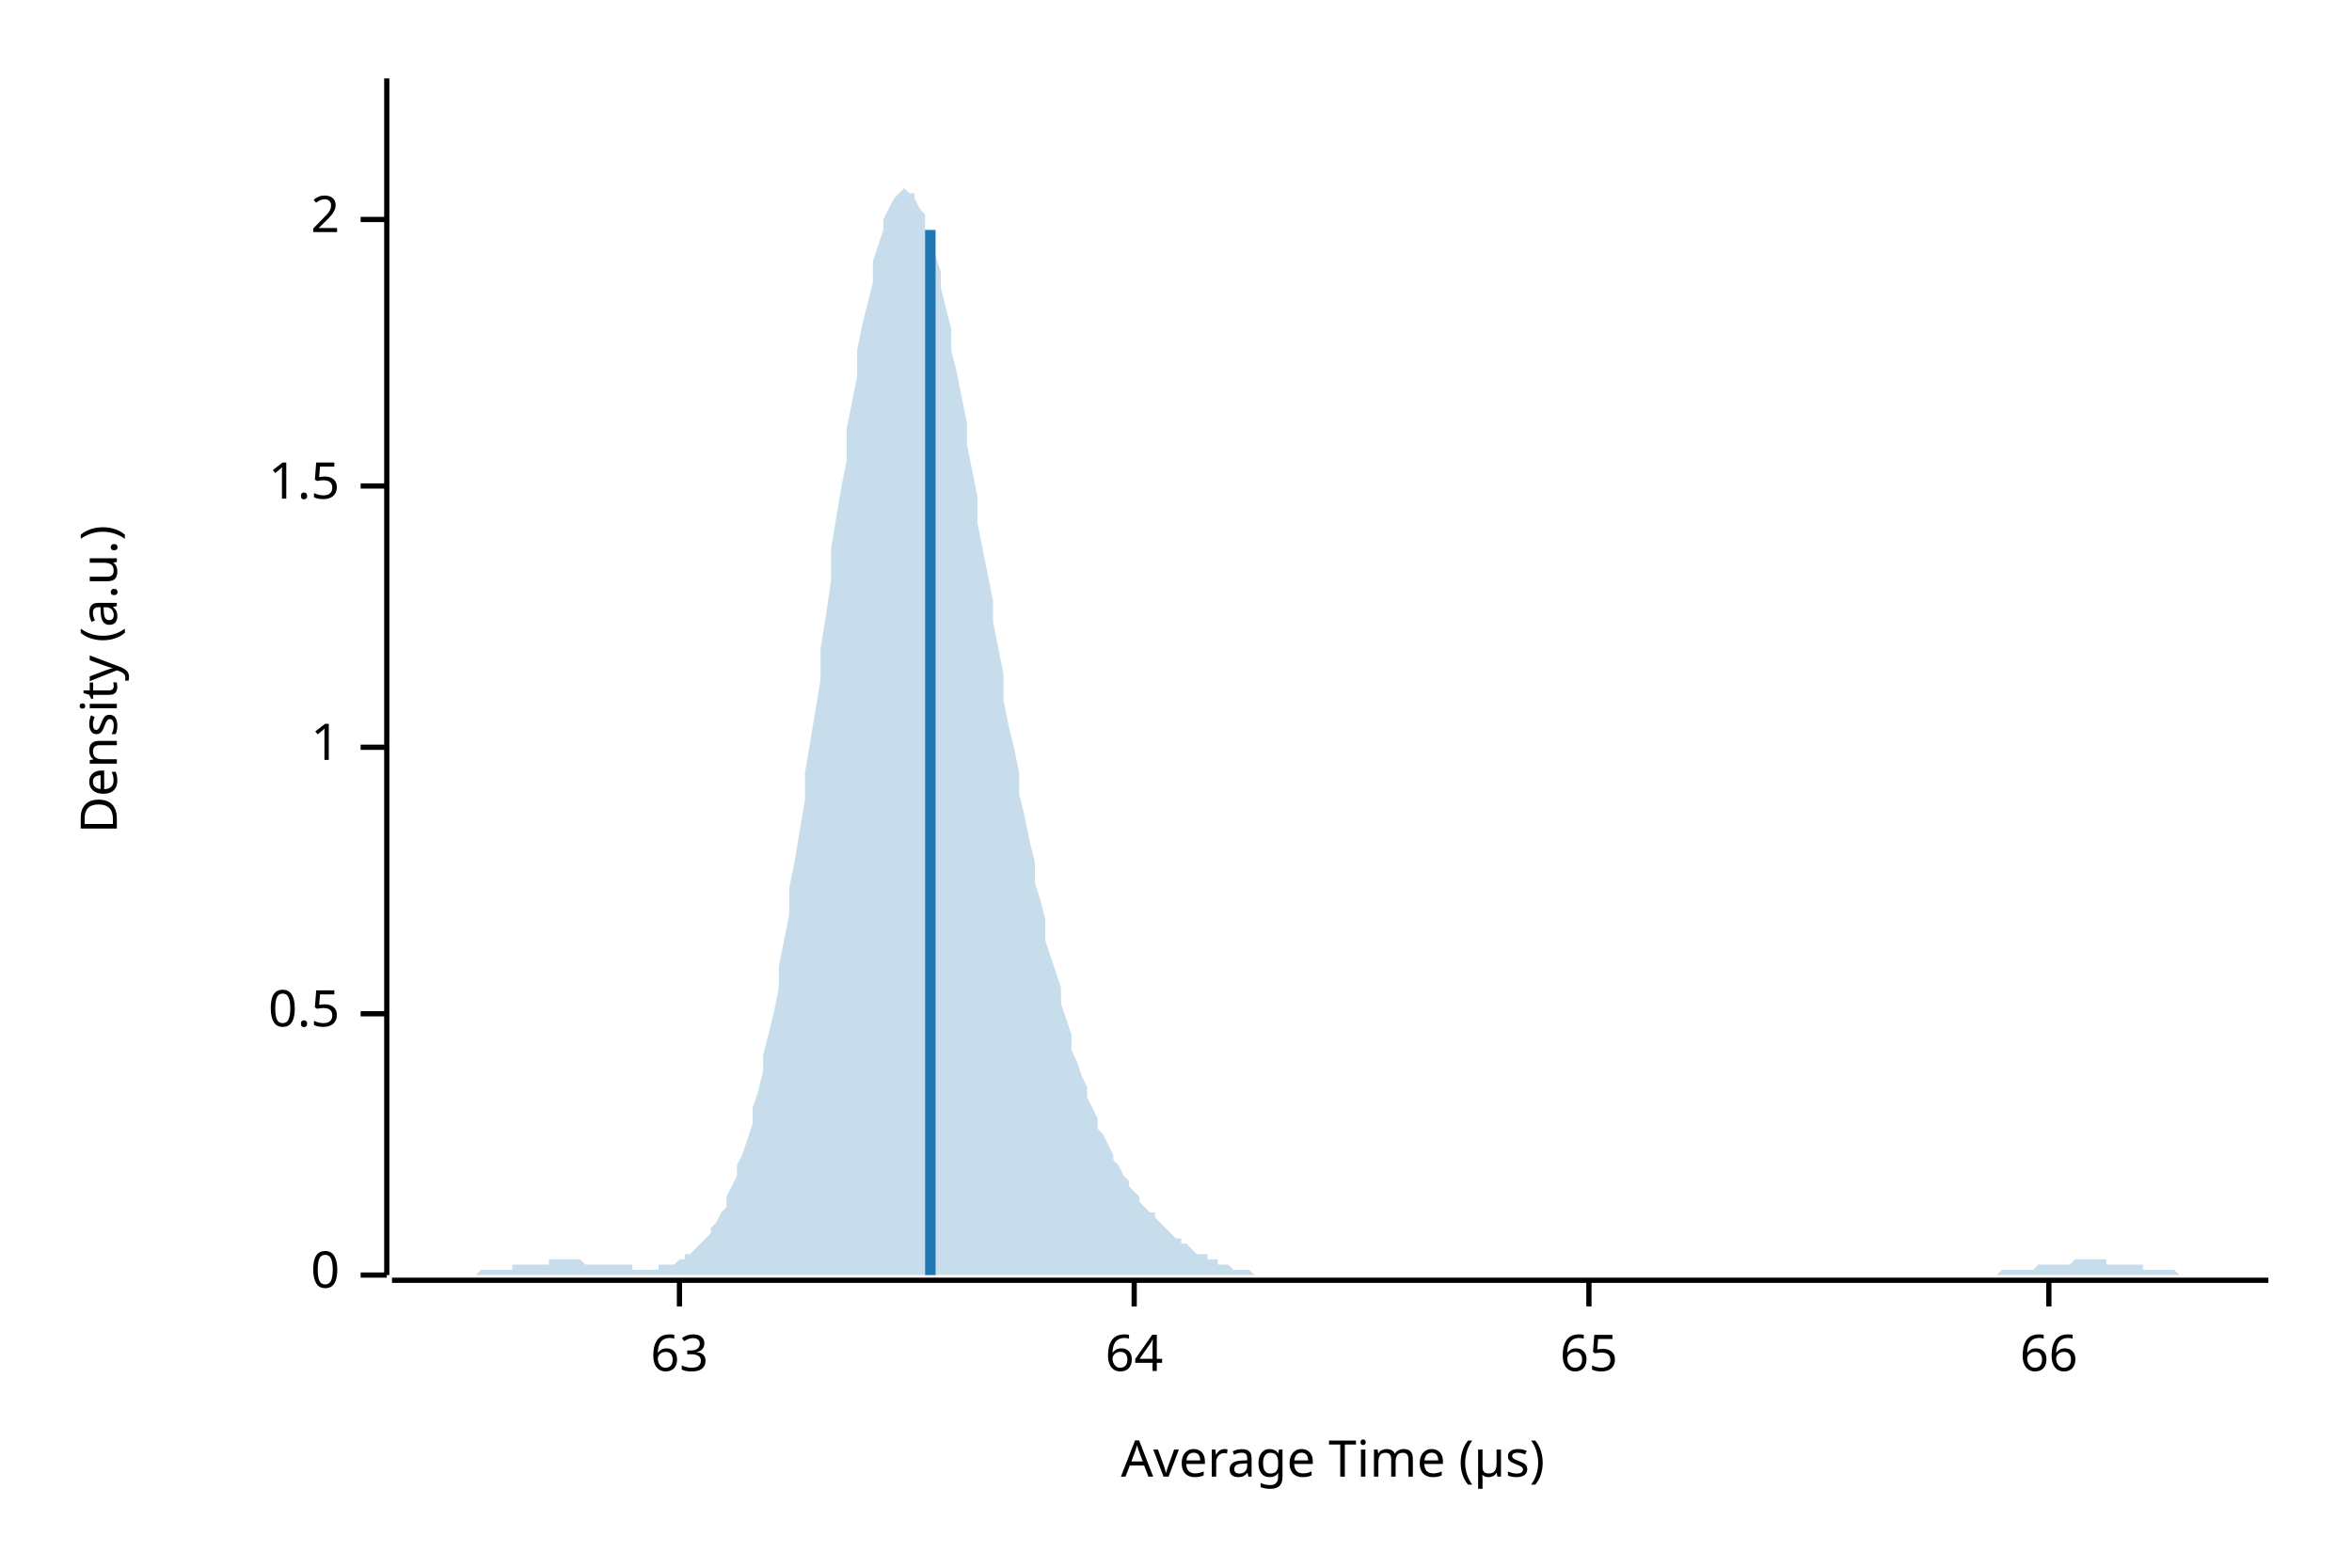
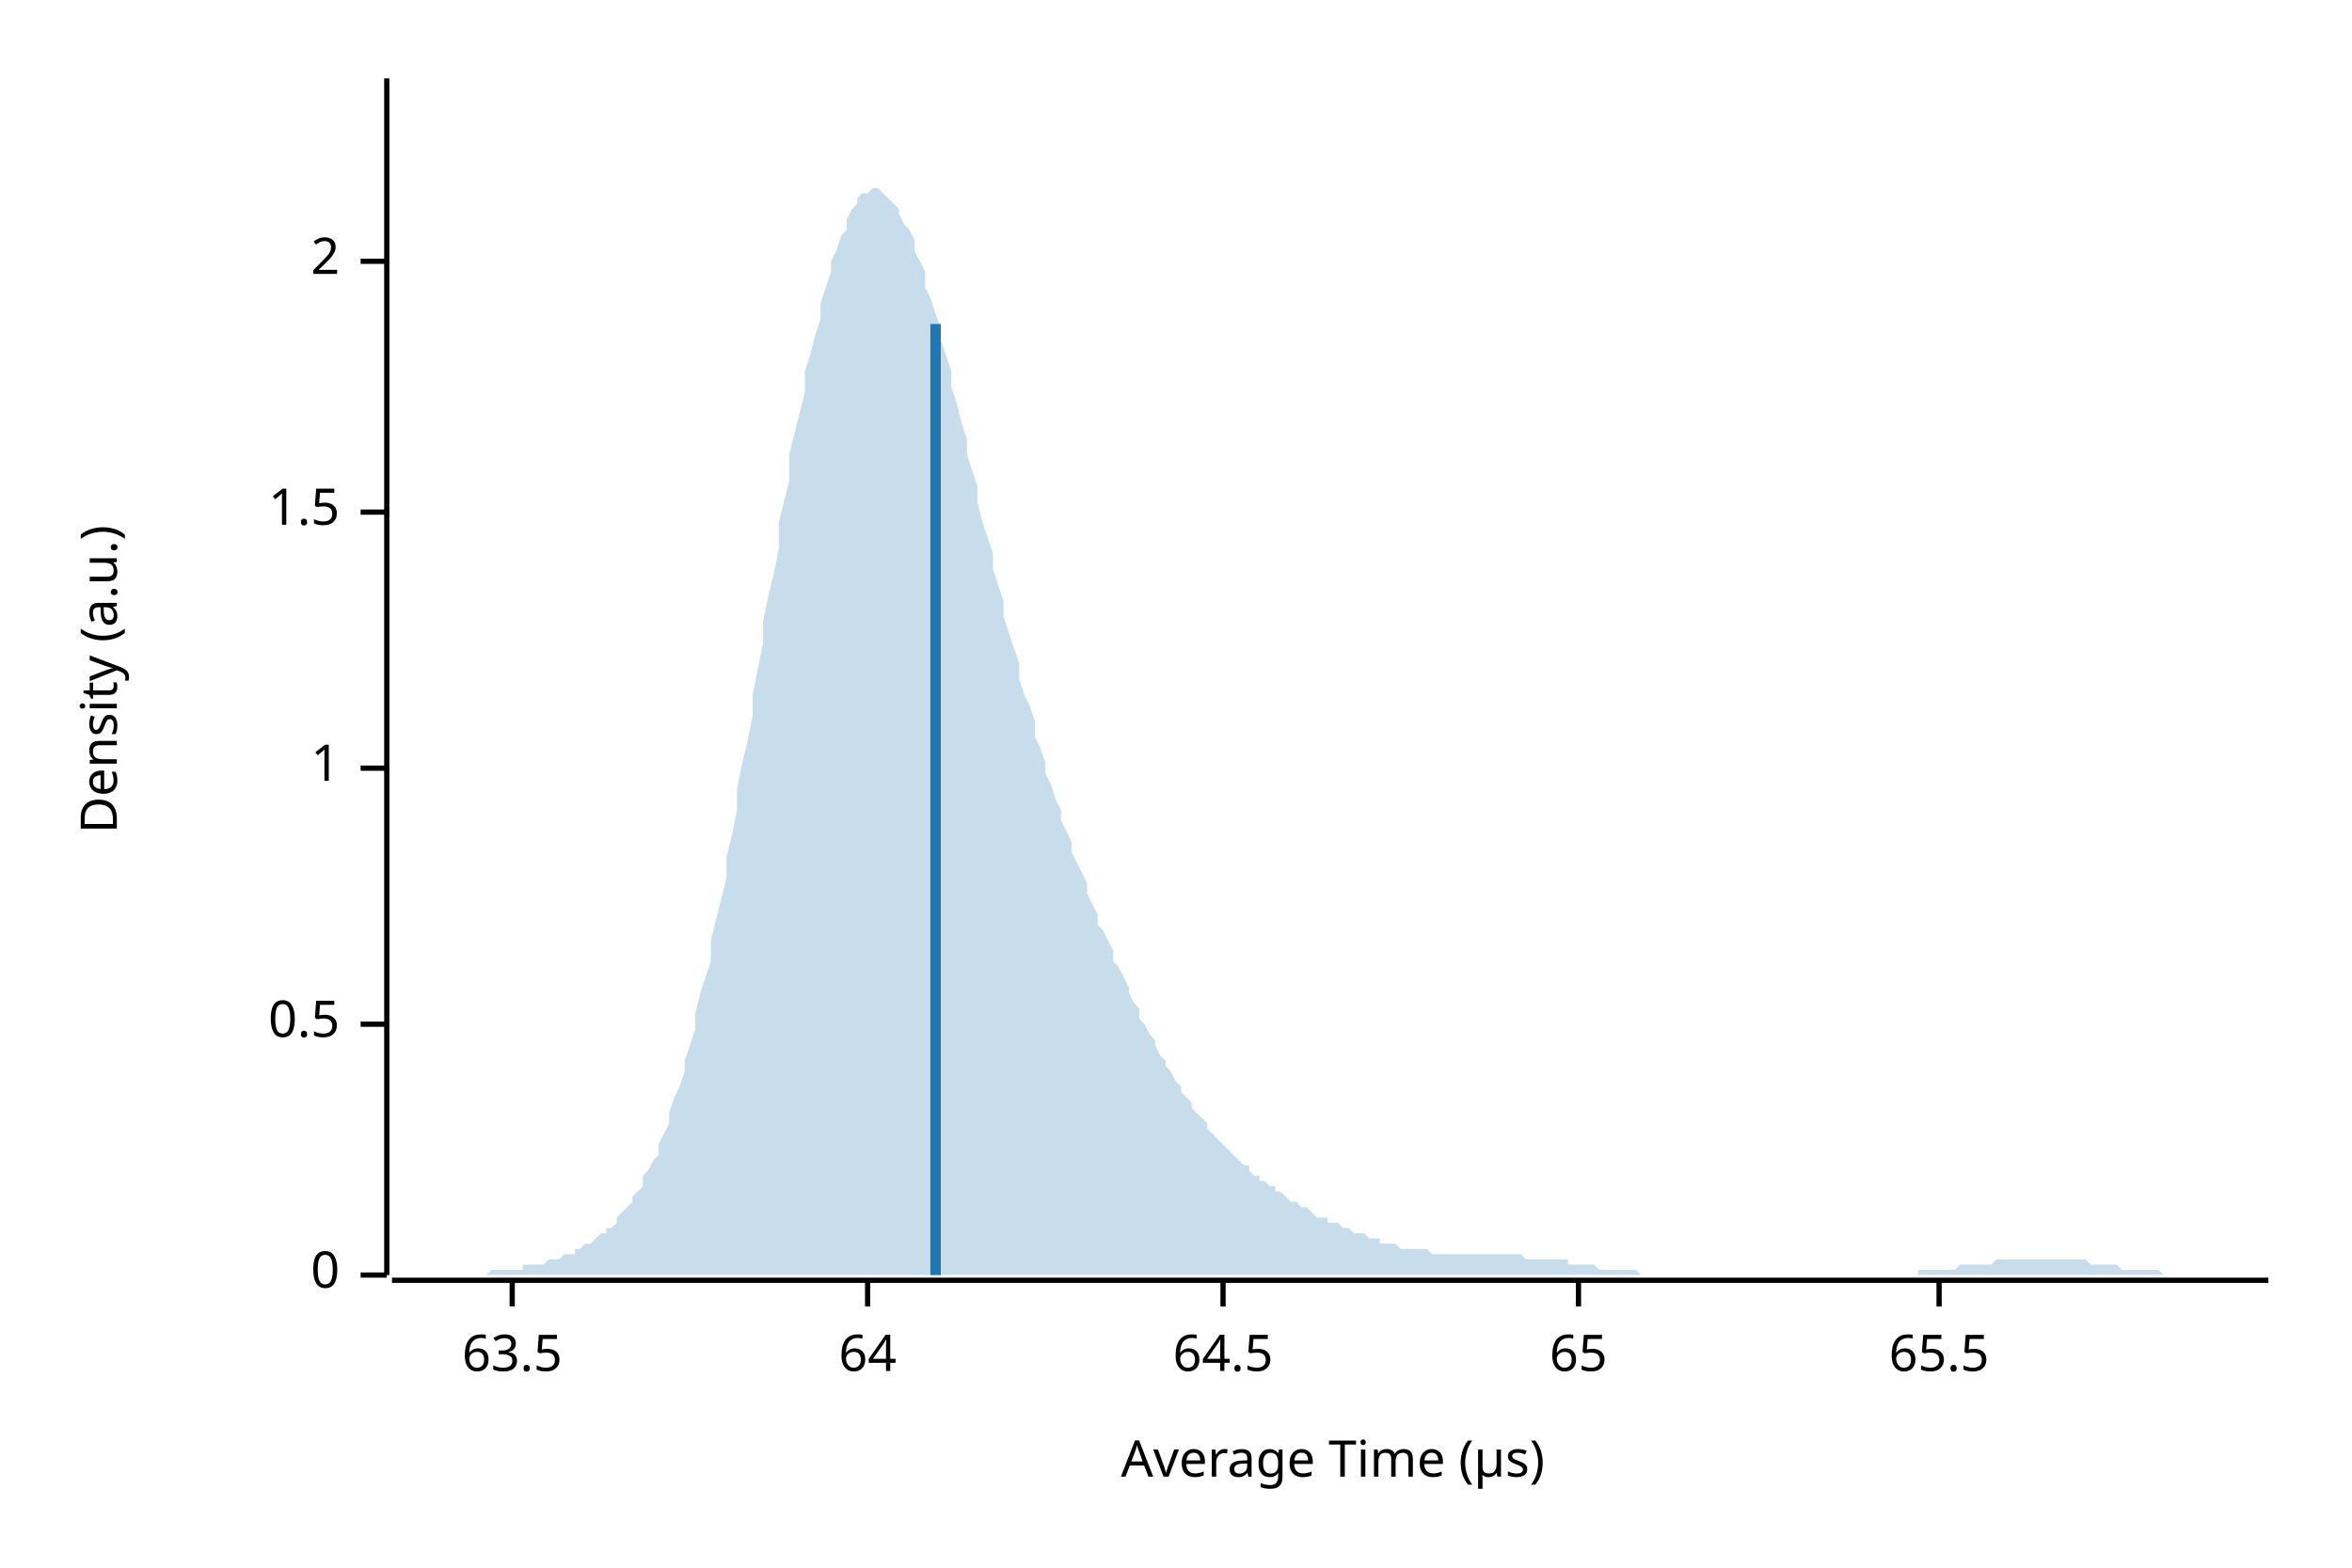
<svg xmlns="http://www.w3.org/2000/svg" width="450" height="300" viewBox="0 0 450 300">
  <text x="15" y="130" dy="0.76em" text-anchor="middle" font-family="sans-serif" font-size="9.677" opacity="1" fill="#000000" transform="rotate(270, 15, 130)">
Density (a.u.)
</text>
  <text x="255" y="285" dy="-0.5ex" text-anchor="middle" font-family="sans-serif" font-size="9.677" opacity="1" fill="#000000">
Average Time (µs)
</text>
  <polyline fill="none" opacity="1" stroke="#000000" stroke-width="1" points="74,15 74,244 " />
  <text x="65" y="244" dy="0.5ex" text-anchor="end" font-family="sans-serif" font-size="9.677" opacity="1" fill="#000000">
0
</text>
  <polyline fill="none" opacity="1" stroke="#000000" stroke-width="1" points="69,244 74,244 " />
-   <text x="65" y="194" dy="0.5ex" text-anchor="end" font-family="sans-serif" font-size="9.677" opacity="1" fill="#000000">
+   <text x="65" y="196" dy="0.5ex" text-anchor="end" font-family="sans-serif" font-size="9.677" opacity="1" fill="#000000">
0.5
</text>
-   <polyline fill="none" opacity="1" stroke="#000000" stroke-width="1" points="69,194 74,194 " />
-   <text x="65" y="143" dy="0.5ex" text-anchor="end" font-family="sans-serif" font-size="9.677" opacity="1" fill="#000000">
+   <polyline fill="none" opacity="1" stroke="#000000" stroke-width="1" points="69,196 74,196 " />
+   <text x="65" y="147" dy="0.5ex" text-anchor="end" font-family="sans-serif" font-size="9.677" opacity="1" fill="#000000">
1
</text>
-   <polyline fill="none" opacity="1" stroke="#000000" stroke-width="1" points="69,143 74,143 " />
-   <text x="65" y="93" dy="0.5ex" text-anchor="end" font-family="sans-serif" font-size="9.677" opacity="1" fill="#000000">
+   <polyline fill="none" opacity="1" stroke="#000000" stroke-width="1" points="69,147 74,147 " />
+   <text x="65" y="98" dy="0.5ex" text-anchor="end" font-family="sans-serif" font-size="9.677" opacity="1" fill="#000000">
1.5
</text>
-   <polyline fill="none" opacity="1" stroke="#000000" stroke-width="1" points="69,93 74,93 " />
-   <text x="65" y="42" dy="0.5ex" text-anchor="end" font-family="sans-serif" font-size="9.677" opacity="1" fill="#000000">
+   <polyline fill="none" opacity="1" stroke="#000000" stroke-width="1" points="69,98 74,98 " />
+   <text x="65" y="50" dy="0.5ex" text-anchor="end" font-family="sans-serif" font-size="9.677" opacity="1" fill="#000000">
2
</text>
-   <polyline fill="none" opacity="1" stroke="#000000" stroke-width="1" points="69,42 74,42 " />
+   <polyline fill="none" opacity="1" stroke="#000000" stroke-width="1" points="69,50 74,50 " />
  <polyline fill="none" opacity="1" stroke="#000000" stroke-width="1" points="75,245 434,245 " />
-   <text x="130" y="255" dy="0.76em" text-anchor="middle" font-family="sans-serif" font-size="9.677" opacity="1" fill="#000000">
- 63
+   <text x="98" y="255" dy="0.76em" text-anchor="middle" font-family="sans-serif" font-size="9.677" opacity="1" fill="#000000">
+ 63.5
</text>
-   <polyline fill="none" opacity="1" stroke="#000000" stroke-width="1" points="130,245 130,250 " />
-   <text x="217" y="255" dy="0.76em" text-anchor="middle" font-family="sans-serif" font-size="9.677" opacity="1" fill="#000000">
+   <polyline fill="none" opacity="1" stroke="#000000" stroke-width="1" points="98,245 98,250 " />
+   <text x="166" y="255" dy="0.76em" text-anchor="middle" font-family="sans-serif" font-size="9.677" opacity="1" fill="#000000">
64
</text>
-   <polyline fill="none" opacity="1" stroke="#000000" stroke-width="1" points="217,245 217,250 " />
-   <text x="304" y="255" dy="0.76em" text-anchor="middle" font-family="sans-serif" font-size="9.677" opacity="1" fill="#000000">
+   <polyline fill="none" opacity="1" stroke="#000000" stroke-width="1" points="166,245 166,250 " />
+   <text x="234" y="255" dy="0.76em" text-anchor="middle" font-family="sans-serif" font-size="9.677" opacity="1" fill="#000000">
+ 64.5
+ </text>
+   <polyline fill="none" opacity="1" stroke="#000000" stroke-width="1" points="234,245 234,250 " />
+   <text x="302" y="255" dy="0.76em" text-anchor="middle" font-family="sans-serif" font-size="9.677" opacity="1" fill="#000000">
65
</text>
-   <polyline fill="none" opacity="1" stroke="#000000" stroke-width="1" points="304,245 304,250 " />
-   <text x="392" y="255" dy="0.76em" text-anchor="middle" font-family="sans-serif" font-size="9.677" opacity="1" fill="#000000">
- 66
+   <polyline fill="none" opacity="1" stroke="#000000" stroke-width="1" points="302,245 302,250 " />
+   <text x="371" y="255" dy="0.76em" text-anchor="middle" font-family="sans-serif" font-size="9.677" opacity="1" fill="#000000">
+ 65.5
</text>
-   <polyline fill="none" opacity="1" stroke="#000000" stroke-width="1" points="392,245 392,250 " />
-   <polygon opacity="0.25" fill="#1F78B4" points="75,244 75,244 76,244 77,244 77,244 78,244 79,244 80,244 80,244 81,244 82,244 82,244 83,244 84,244 85,244 85,244 86,244 87,244 87,244 88,244 89,244 90,244 90,244 91,244 92,243 92,243 93,243 94,243 95,243 95,243 96,243 97,243 98,243 98,242 99,242 100,242 100,242 101,242 102,242 103,242 103,242 104,242 105,242 105,241 106,241 107,241 108,241 108,241 109,241 110,241 110,241 111,241 112,242 113,242 113,242 114,242 115,242 116,242 116,242 117,242 118,242 118,242 119,242 120,242 121,242 121,243 122,243 123,243 123,243 124,243 125,243 126,243 126,242 127,242 128,242 128,242 129,242 130,241 131,241 131,240 132,240 133,239 133,239 134,238 135,237 136,236 136,235 137,234 138,232 139,231 139,229 140,227 141,225 141,223 142,221 143,218 144,215 144,212 145,209 146,205 146,202 147,198 148,194 149,189 149,185 150,180 151,175 151,170 152,165 153,159 154,153 154,148 155,142 156,136 157,130 157,124 158,118 159,111 159,105 160,99 161,93 162,88 162,82 163,77 164,72 164,67 165,62 166,58 167,54 167,50 168,47 169,44 169,42 170,40 171,38 172,37 172,37 173,36 174,37 175,37 175,38 176,40 177,41 177,44 178,46 179,49 180,52 180,55 181,59 182,63 182,67 183,71 184,76 185,81 185,85 186,90 187,95 187,100 188,105 189,110 190,115 190,119 191,124 192,129 192,134 193,139 194,143 195,148 195,152 196,156 197,161 198,165 198,169 199,172 200,176 200,180 201,183 202,186 203,189 203,192 204,195 205,198 205,201 206,203 207,206 208,208 208,210 209,212 210,214 210,216 211,217 212,219 213,221 213,222 214,223 215,225 216,226 216,227 217,228 218,229 218,230 219,231 220,232 221,232 221,233 222,234 223,235 223,235 224,236 225,237 226,237 226,238 227,238 228,239 228,239 229,240 230,240 231,240 231,241 232,241 233,241 233,242 234,242 235,242 236,243 236,243 237,243 238,243 239,243 239,243 240,244 241,244 241,244 242,244 243,244 244,244 244,244 245,244 246,244 246,244 247,244 248,244 249,244 249,244 250,244 251,244 251,244 252,244 253,244 254,244 254,244 255,244 256,244 257,244 257,244 258,244 259,244 259,244 260,244 261,244 262,244 262,244 263,244 264,244 264,244 265,244 266,244 267,244 267,244 268,244 269,244 269,244 270,244 271,244 272,244 272,244 273,244 274,244 275,244 275,244 276,244 277,244 277,244 278,244 279,244 280,244 280,244 281,244 282,244 282,244 283,244 284,244 285,244 285,244 286,244 287,244 287,244 288,244 289,244 290,244 290,244 291,244 292,244 292,244 293,244 294,244 295,244 295,244 296,244 297,244 298,244 298,244 299,244 300,244 300,244 301,244 302,244 303,244 303,244 304,244 305,244 305,244 306,244 307,244 308,244 308,244 309,244 310,244 310,244 311,244 312,244 313,244 313,244 314,244 315,244 316,244 316,244 317,244 318,244 318,244 319,244 320,244 321,244 321,244 322,244 323,244 323,244 324,244 325,244 326,244 326,244 327,244 328,244 328,244 329,244 330,244 331,244 331,244 332,244 333,244 333,244 334,244 335,244 336,244 336,244 337,244 338,244 339,244 339,244 340,244 341,244 341,244 342,244 343,244 344,244 344,244 345,244 346,244 346,244 347,244 348,244 349,244 349,244 350,244 351,244 351,244 352,244 353,244 354,244 354,244 355,244 356,244 357,244 357,244 358,244 359,244 359,244 360,244 361,244 362,244 362,244 363,244 364,244 364,244 365,244 366,244 367,244 367,244 368,244 369,244 369,244 370,244 371,244 372,244 372,244 373,244 374,244 375,244 375,244 376,244 377,244 377,244 378,244 379,244 380,244 380,244 381,244 382,244 382,244 383,243 384,243 385,243 385,243 386,243 387,243 387,243 388,243 389,243 390,242 390,242 391,242 392,242 392,242 393,242 394,242 395,242 395,242 396,242 397,241 398,241 398,241 399,241 400,241 400,241 401,241 402,241 403,241 403,242 404,242 405,242 405,242 406,242 407,242 408,242 408,242 409,242 410,242 410,243 411,243 412,243 413,243 413,243 414,243 415,243 416,243 416,243 417,244 418,244 418,244 419,244 420,244 421,244 421,244 422,244 423,244 423,244 424,244 425,244 426,244 426,244 427,244 428,244 428,244 429,244 430,244 431,244 431,244 432,244 433,244 434,244 434,244 75,244 " />
-   <polyline fill="none" opacity="1" stroke="#1F78B4" stroke-width="2" points="178,244 178,44 " />
+   <polyline fill="none" opacity="1" stroke="#000000" stroke-width="1" points="371,245 371,250 " />
+   <polygon opacity="0.25" fill="#1F78B4" points="75,244 75,244 76,244 77,244 77,244 78,244 79,244 80,244 80,244 81,244 82,244 82,244 83,244 84,244 85,244 85,244 86,244 87,244 87,244 88,244 89,244 90,244 90,244 91,244 92,244 92,244 93,244 94,243 95,243 95,243 96,243 97,243 98,243 98,243 99,243 100,243 100,242 101,242 102,242 103,242 103,242 104,242 105,241 105,241 106,241 107,241 108,240 108,240 109,240 110,240 110,239 111,239 112,238 113,238 113,238 114,237 115,236 116,236 116,235 117,235 118,234 118,233 119,232 120,231 121,230 121,229 122,228 123,227 123,225 124,224 125,222 126,221 126,219 127,217 128,215 128,213 129,210 130,208 131,205 131,203 132,200 133,197 133,194 134,190 135,187 136,184 136,180 137,176 138,172 139,168 139,164 140,160 141,155 141,151 142,146 143,142 144,137 144,133 145,128 146,123 146,119 147,114 148,110 149,105 149,100 150,96 151,92 151,87 152,83 153,79 154,75 154,71 155,68 156,64 157,61 157,58 158,55 159,52 159,50 160,48 161,45 162,44 162,42 163,40 164,39 164,38 165,37 166,37 167,36 167,36 168,36 169,37 169,37 170,38 171,39 172,40 172,41 173,43 174,44 175,46 175,48 176,50 177,52 177,55 178,57 179,60 180,63 180,65 181,68 182,71 182,74 183,77 184,81 185,84 185,87 186,90 187,93 187,96 188,100 189,103 190,106 190,109 191,112 192,115 192,118 193,121 194,124 195,127 195,130 196,133 197,135 198,138 198,141 199,143 200,146 200,148 201,150 202,153 203,155 203,157 204,159 205,161 205,163 206,165 207,167 208,169 208,171 209,173 210,175 210,177 211,178 212,180 213,182 213,184 214,185 215,187 216,189 216,190 217,192 218,193 218,195 219,196 220,198 221,199 221,200 222,202 223,203 223,204 224,205 225,207 226,208 226,209 227,210 228,211 228,212 229,213 230,214 231,215 231,216 232,217 233,218 233,218 234,219 235,220 236,221 236,221 237,222 238,223 239,223 239,224 240,225 241,225 241,226 242,226 243,227 244,227 244,228 245,228 246,229 246,229 247,230 248,230 249,231 249,231 250,231 251,232 251,232 252,233 253,233 254,233 254,234 255,234 256,234 257,235 257,235 258,235 259,236 259,236 260,236 261,236 262,237 262,237 263,237 264,237 264,238 265,238 266,238 267,238 267,238 268,239 269,239 269,239 270,239 271,239 272,239 272,239 273,239 274,240 275,240 275,240 276,240 277,240 277,240 278,240 279,240 280,240 280,240 281,240 282,240 282,240 283,240 284,240 285,240 285,240 286,240 287,240 287,240 288,240 289,240 290,240 290,240 291,240 292,241 292,241 293,241 294,241 295,241 295,241 296,241 297,241 298,241 298,241 299,241 300,241 300,242 301,242 302,242 303,242 303,242 304,242 305,242 305,242 306,243 307,243 308,243 308,243 309,243 310,243 310,243 311,243 312,243 313,243 313,243 314,244 315,244 316,244 316,244 317,244 318,244 318,244 319,244 320,244 321,244 321,244 322,244 323,244 323,244 324,244 325,244 326,244 326,244 327,244 328,244 328,244 329,244 330,244 331,244 331,244 332,244 333,244 333,244 334,244 335,244 336,244 336,244 337,244 338,244 339,244 339,244 340,244 341,244 341,244 342,244 343,244 344,244 344,244 345,244 346,244 346,244 347,244 348,244 349,244 349,244 350,244 351,244 351,244 352,244 353,244 354,244 354,244 355,244 356,244 357,244 357,244 358,244 359,244 359,244 360,244 361,244 362,244 362,244 363,244 364,244 364,244 365,244 366,244 367,244 367,243 368,243 369,243 369,243 370,243 371,243 372,243 372,243 373,243 374,243 375,242 375,242 376,242 377,242 377,242 378,242 379,242 380,242 380,242 381,242 382,241 382,241 383,241 384,241 385,241 385,241 386,241 387,241 387,241 388,241 389,241 390,241 390,241 391,241 392,241 392,241 393,241 394,241 395,241 395,241 396,241 397,241 398,241 398,241 399,241 400,242 400,242 401,242 402,242 403,242 403,242 404,242 405,242 405,242 406,243 407,243 408,243 408,243 409,243 410,243 410,243 411,243 412,243 413,243 413,243 414,244 415,244 416,244 416,244 417,244 418,244 418,244 419,244 420,244 421,244 421,244 422,244 423,244 423,244 424,244 425,244 426,244 426,244 427,244 428,244 428,244 429,244 430,244 431,244 431,244 432,244 433,244 434,244 434,244 75,244 " />
+   <polyline fill="none" opacity="1" stroke="#1F78B4" stroke-width="2" points="179,244 179,62 " />
</svg>
